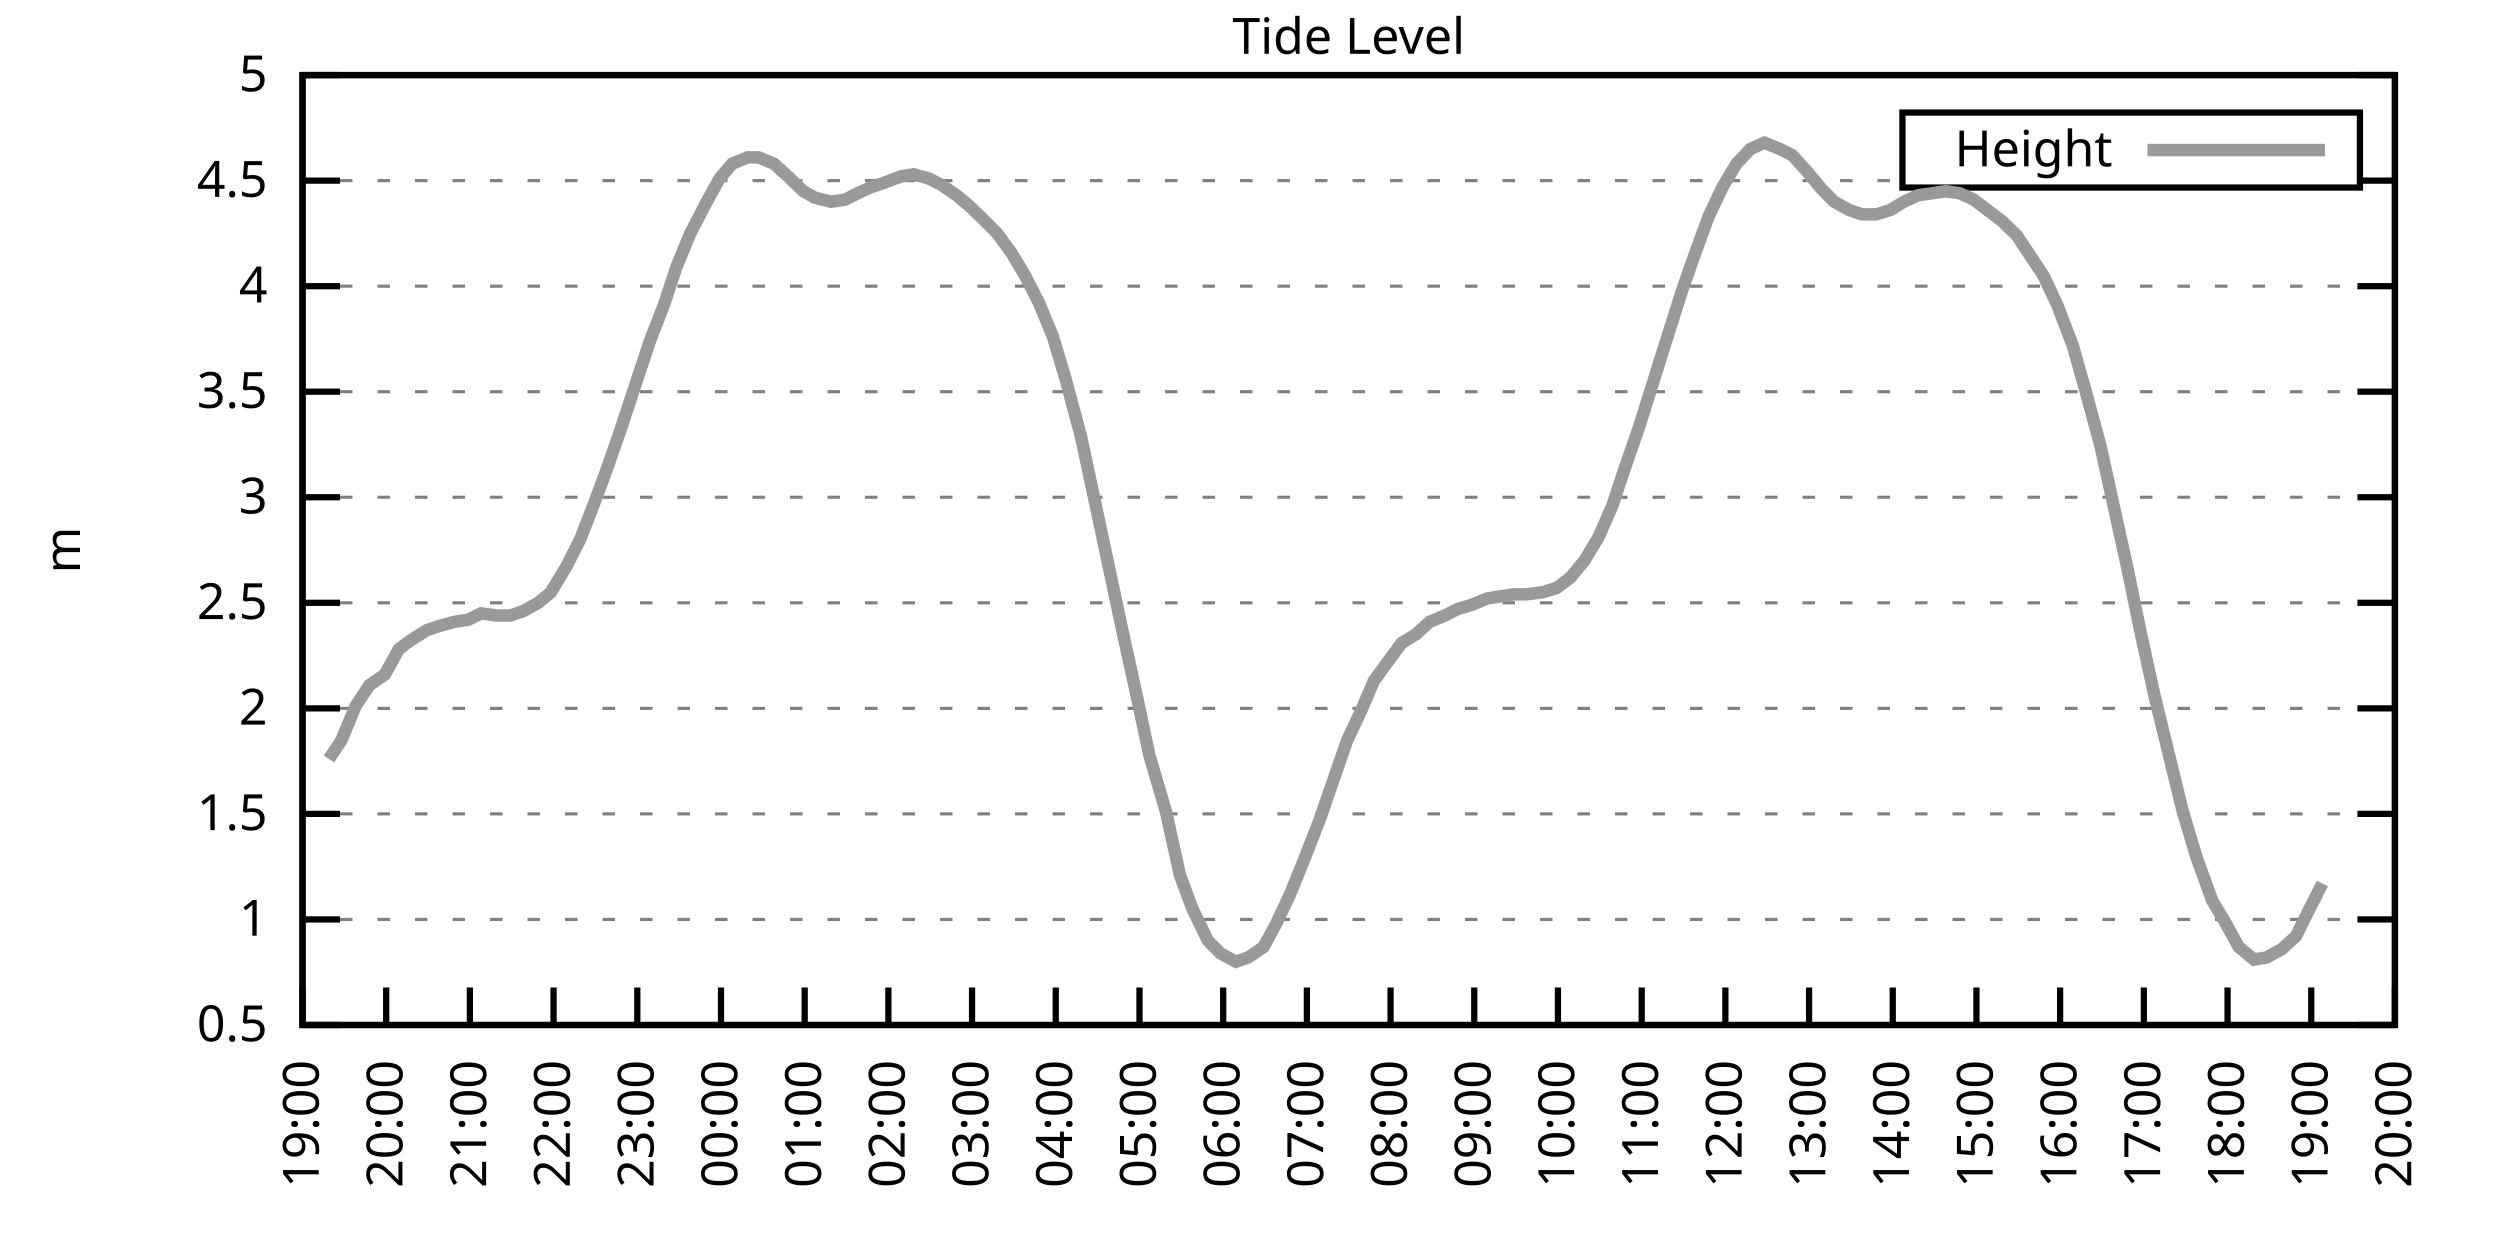
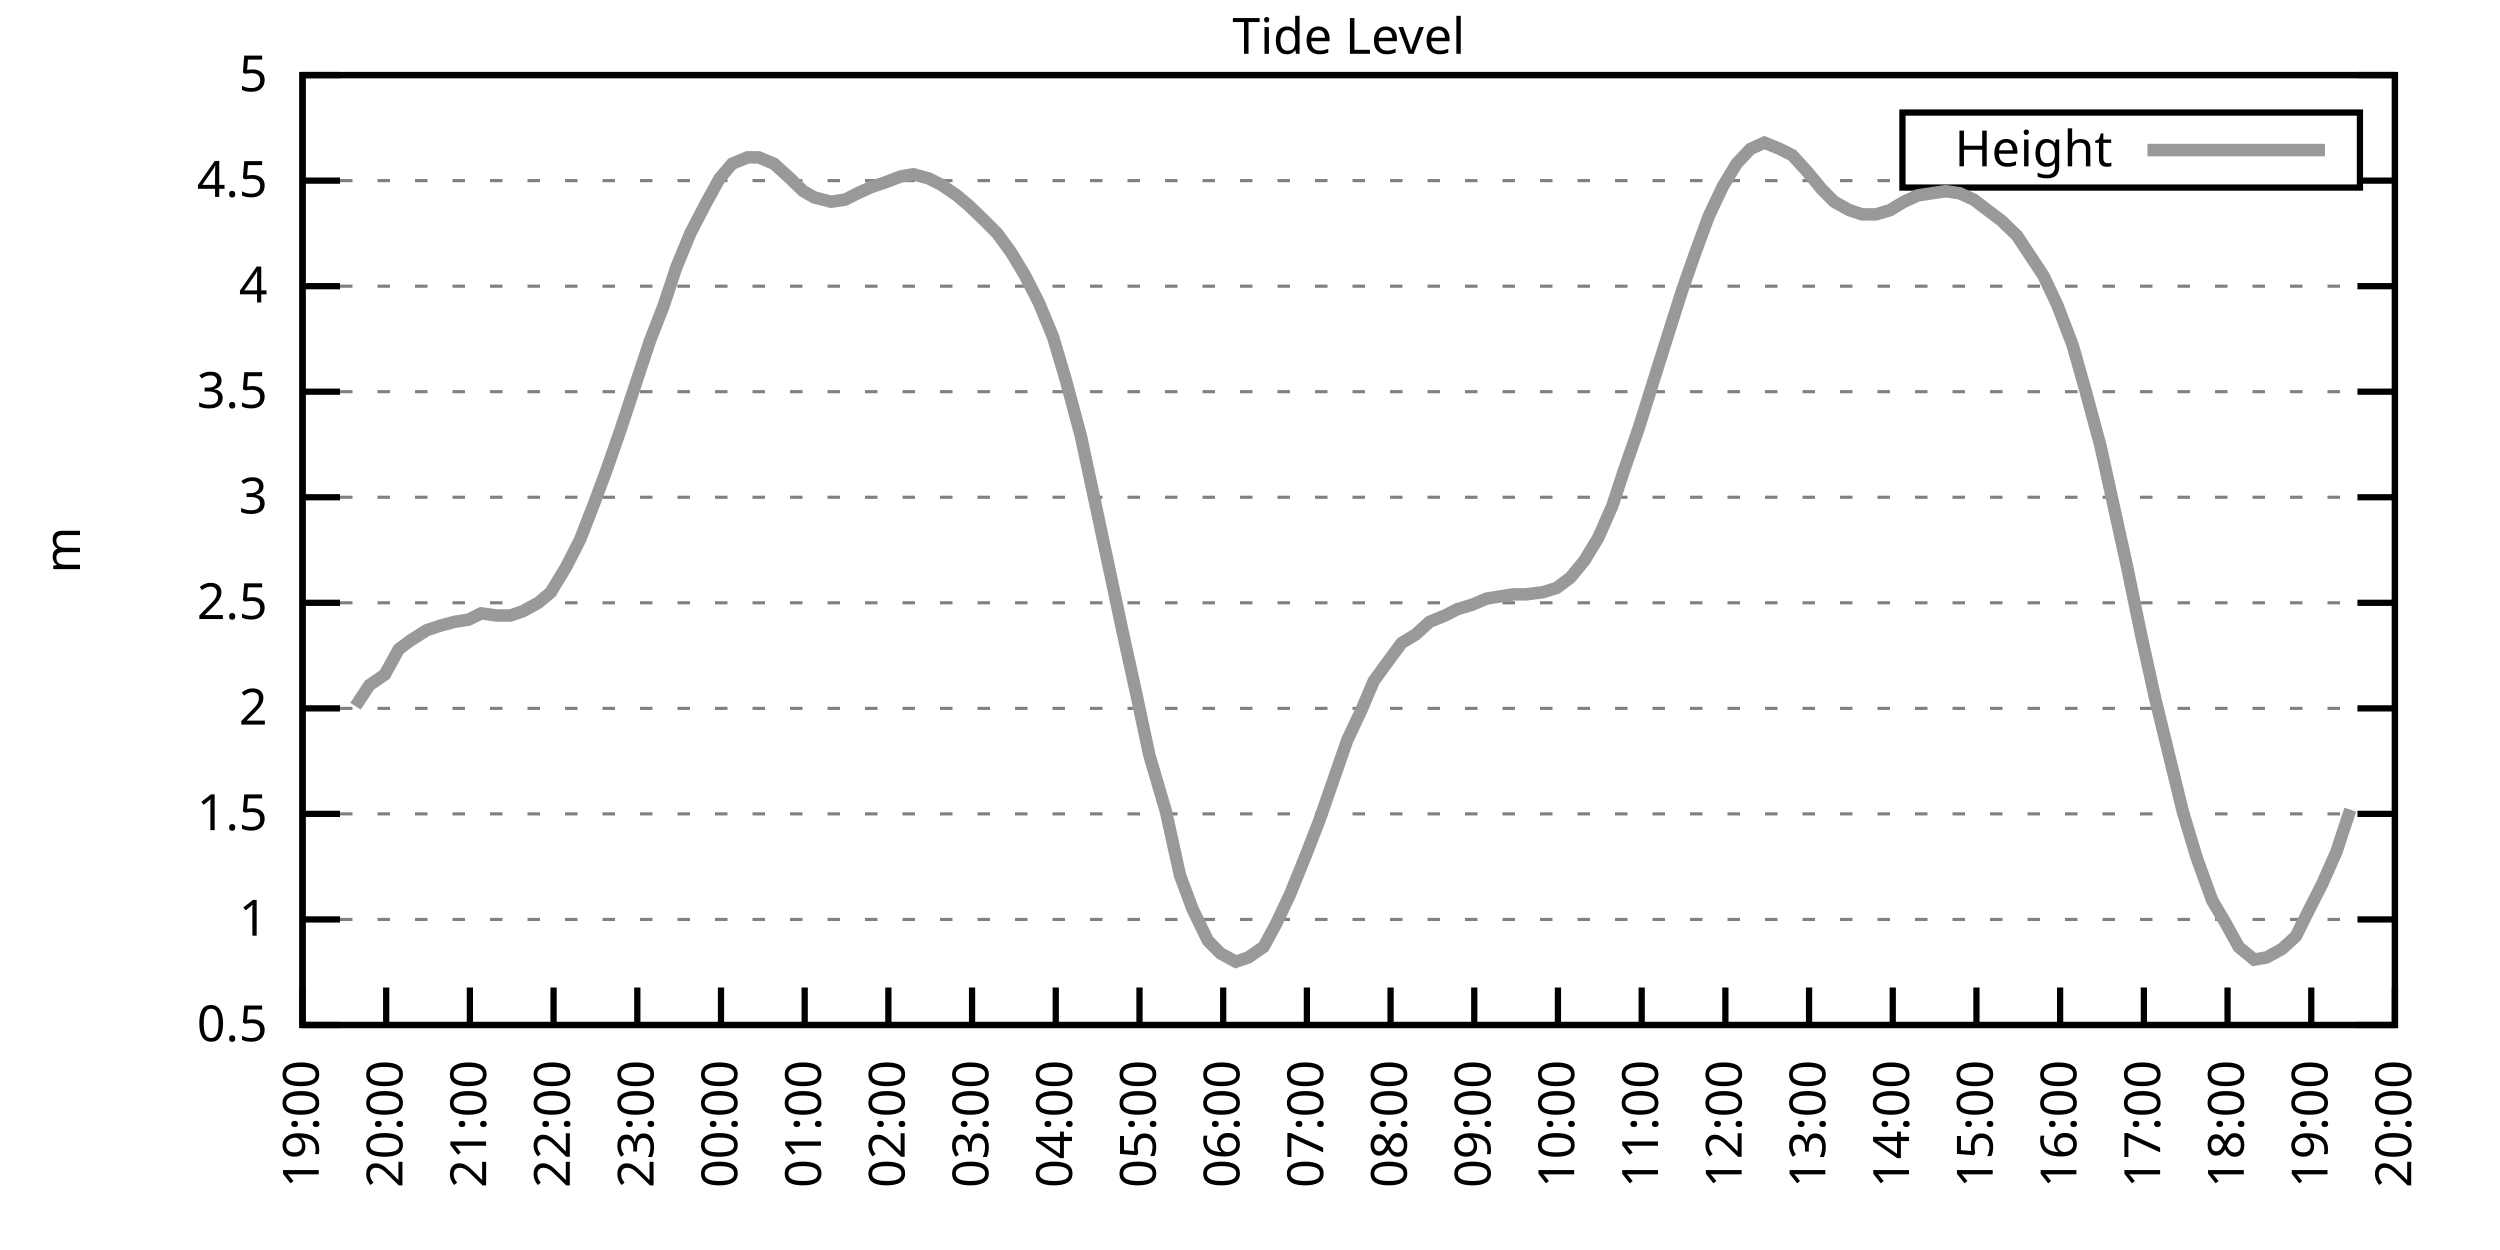
<svg xmlns="http://www.w3.org/2000/svg" xmlns:xlink="http://www.w3.org/1999/xlink" width="400" height="200" viewBox="0 0 400 200">
  <g id="gnuplot_canvas">
    <rect x="0" y="0" width="400" height="200" fill="none" />
    <defs>
      <circle id="gpDot" r="0.5" stroke-width="0.5" stroke="currentColor" />
      <path id="gpPt0" stroke-width="0.333" stroke="currentColor" d="M-1,0 h2 M0,-1 v2" />
      <path id="gpPt1" stroke-width="0.333" stroke="currentColor" d="M-1,-1 L1,1 M1,-1 L-1,1" />
      <path id="gpPt2" stroke-width="0.333" stroke="currentColor" d="M-1,0 L1,0 M0,-1 L0,1 M-1,-1 L1,1 M-1,1 L1,-1" />
      <rect id="gpPt3" stroke-width="0.333" stroke="currentColor" x="-1" y="-1" width="2" height="2" />
      <rect id="gpPt4" stroke-width="0.333" stroke="currentColor" fill="currentColor" x="-1" y="-1" width="2" height="2" />
      <circle id="gpPt5" stroke-width="0.333" stroke="currentColor" cx="0" cy="0" r="1" />
      <use xlink:href="#gpPt5" id="gpPt6" fill="currentColor" stroke="none" />
      <path id="gpPt7" stroke-width="0.333" stroke="currentColor" d="M0,-1.33 L-1.33,0.67 L1.33,0.67 z" />
      <use xlink:href="#gpPt7" id="gpPt8" fill="currentColor" stroke="none" />
      <use xlink:href="#gpPt7" id="gpPt9" stroke="currentColor" transform="rotate(180)" />
      <use xlink:href="#gpPt9" id="gpPt10" fill="currentColor" stroke="none" />
      <use xlink:href="#gpPt3" id="gpPt11" stroke="currentColor" transform="rotate(45)" />
      <use xlink:href="#gpPt11" id="gpPt12" fill="currentColor" stroke="none" />
      <path id="gpPt13" stroke-width="0.333" stroke="currentColor" d="M0,1.330 L1.265,0.411 L0.782,-1.067 L-0.782,-1.076 L-1.265,0.411 z" />
      <use xlink:href="#gpPt13" id="gpPt14" fill="currentColor" stroke="none" />
      <filter id="textbox" filterUnits="objectBoundingBox" x="0" y="0" height="1" width="1">
        <feFlood flood-color="white" flood-opacity="1" result="bgnd" />
        <feComposite in="SourceGraphic" in2="bgnd" operator="atop" />
      </filter>
      <filter id="greybox" filterUnits="objectBoundingBox" x="0" y="0" height="1" width="1">
        <feFlood flood-color="lightgrey" flood-opacity="1" result="grey" />
        <feComposite in="SourceGraphic" in2="grey" operator="atop" />
      </filter>
    </defs>
    <g fill="none" color="white" stroke="currentColor" stroke-width="1.00" stroke-linecap="butt" stroke-linejoin="miter">
</g>
    <g fill="none" color="black" stroke="currentColor" stroke-width="1.00" stroke-linecap="butt" stroke-linejoin="miter">
      <g stroke="none" shape-rendering="crispEdges">
        <polygon fill="rgb(255, 255, 255)" points="48.40,164.00 383.18,164.00 383.18,12.02 48.40,12.02 " />
      </g>
    </g>
    <g fill="none" color="black" stroke="currentColor" stroke-width="1.00" stroke-linecap="butt" stroke-linejoin="miter">
</g>
    <g fill="none" color="black" stroke="black" stroke-width="0.50" stroke-linecap="butt" stroke-linejoin="miter">
</g>
    <g fill="none" color="gray" stroke="currentColor" stroke-width="0.50" stroke-linecap="butt" stroke-linejoin="miter">
      <path stroke="gray" stroke-dasharray="2,4" class="gridline" d="M48.40,164.00 L383.19,164.00  " />
    </g>
    <g fill="none" color="gray" stroke="gray" stroke-width="1.00" stroke-linecap="butt" stroke-linejoin="miter">
</g>
    <g fill="none" color="black" stroke="currentColor" stroke-width="1.00" stroke-linecap="butt" stroke-linejoin="miter">
      <path stroke="black" d="M48.40,164.00 L54.40,164.00 M383.19,164.00 L377.19,164.00  " />
      <g transform="translate(42.80,166.60)" stroke="none" fill="black" font-family="Sans" font-size="8.00" text-anchor="end">
        <text>
          <tspan font-family="Sans"> 0.5</tspan>
        </text>
      </g>
    </g>
    <g fill="none" color="black" stroke="currentColor" stroke-width="1.00" stroke-linecap="butt" stroke-linejoin="miter">
</g>
    <g fill="none" color="black" stroke="black" stroke-width="0.50" stroke-linecap="butt" stroke-linejoin="miter">
</g>
    <g fill="none" color="gray" stroke="currentColor" stroke-width="0.50" stroke-linecap="butt" stroke-linejoin="miter">
      <path stroke="gray" stroke-dasharray="2,4" class="gridline" d="M48.40,147.11 L383.19,147.11  " />
    </g>
    <g fill="none" color="gray" stroke="gray" stroke-width="1.00" stroke-linecap="butt" stroke-linejoin="miter">
</g>
    <g fill="none" color="black" stroke="currentColor" stroke-width="1.00" stroke-linecap="butt" stroke-linejoin="miter">
      <path stroke="black" d="M48.40,147.11 L54.40,147.11 M383.19,147.11 L377.19,147.11  " />
      <g transform="translate(42.80,149.71)" stroke="none" fill="black" font-family="Sans" font-size="8.00" text-anchor="end">
        <text>
          <tspan font-family="Sans"> 1</tspan>
        </text>
      </g>
    </g>
    <g fill="none" color="black" stroke="currentColor" stroke-width="1.00" stroke-linecap="butt" stroke-linejoin="miter">
</g>
    <g fill="none" color="black" stroke="black" stroke-width="0.50" stroke-linecap="butt" stroke-linejoin="miter">
</g>
    <g fill="none" color="gray" stroke="currentColor" stroke-width="0.50" stroke-linecap="butt" stroke-linejoin="miter">
      <path stroke="gray" stroke-dasharray="2,4" class="gridline" d="M48.40,130.22 L383.19,130.22  " />
    </g>
    <g fill="none" color="gray" stroke="gray" stroke-width="1.00" stroke-linecap="butt" stroke-linejoin="miter">
</g>
    <g fill="none" color="black" stroke="currentColor" stroke-width="1.00" stroke-linecap="butt" stroke-linejoin="miter">
      <path stroke="black" d="M48.40,130.22 L54.40,130.22 M383.19,130.22 L377.19,130.22  " />
      <g transform="translate(42.80,132.82)" stroke="none" fill="black" font-family="Sans" font-size="8.00" text-anchor="end">
        <text>
          <tspan font-family="Sans"> 1.5</tspan>
        </text>
      </g>
    </g>
    <g fill="none" color="black" stroke="currentColor" stroke-width="1.00" stroke-linecap="butt" stroke-linejoin="miter">
</g>
    <g fill="none" color="black" stroke="black" stroke-width="0.50" stroke-linecap="butt" stroke-linejoin="miter">
</g>
    <g fill="none" color="gray" stroke="currentColor" stroke-width="0.50" stroke-linecap="butt" stroke-linejoin="miter">
      <path stroke="gray" stroke-dasharray="2,4" class="gridline" d="M48.40,113.34 L383.19,113.34  " />
    </g>
    <g fill="none" color="gray" stroke="gray" stroke-width="1.00" stroke-linecap="butt" stroke-linejoin="miter">
</g>
    <g fill="none" color="black" stroke="currentColor" stroke-width="1.00" stroke-linecap="butt" stroke-linejoin="miter">
      <path stroke="black" d="M48.40,113.34 L54.40,113.34 M383.19,113.34 L377.19,113.34  " />
      <g transform="translate(42.80,115.94)" stroke="none" fill="black" font-family="Sans" font-size="8.00" text-anchor="end">
        <text>
          <tspan font-family="Sans"> 2</tspan>
        </text>
      </g>
    </g>
    <g fill="none" color="black" stroke="currentColor" stroke-width="1.00" stroke-linecap="butt" stroke-linejoin="miter">
</g>
    <g fill="none" color="black" stroke="black" stroke-width="0.50" stroke-linecap="butt" stroke-linejoin="miter">
</g>
    <g fill="none" color="gray" stroke="currentColor" stroke-width="0.50" stroke-linecap="butt" stroke-linejoin="miter">
      <path stroke="gray" stroke-dasharray="2,4" class="gridline" d="M48.40,96.45 L383.19,96.45  " />
    </g>
    <g fill="none" color="gray" stroke="gray" stroke-width="1.00" stroke-linecap="butt" stroke-linejoin="miter">
</g>
    <g fill="none" color="black" stroke="currentColor" stroke-width="1.00" stroke-linecap="butt" stroke-linejoin="miter">
      <path stroke="black" d="M48.40,96.45 L54.40,96.45 M383.19,96.45 L377.19,96.45  " />
      <g transform="translate(42.80,99.05)" stroke="none" fill="black" font-family="Sans" font-size="8.00" text-anchor="end">
        <text>
          <tspan font-family="Sans"> 2.5</tspan>
        </text>
      </g>
    </g>
    <g fill="none" color="black" stroke="currentColor" stroke-width="1.00" stroke-linecap="butt" stroke-linejoin="miter">
</g>
    <g fill="none" color="black" stroke="black" stroke-width="0.50" stroke-linecap="butt" stroke-linejoin="miter">
</g>
    <g fill="none" color="gray" stroke="currentColor" stroke-width="0.50" stroke-linecap="butt" stroke-linejoin="miter">
      <path stroke="gray" stroke-dasharray="2,4" class="gridline" d="M48.40,79.56 L383.19,79.56  " />
    </g>
    <g fill="none" color="gray" stroke="gray" stroke-width="1.00" stroke-linecap="butt" stroke-linejoin="miter">
</g>
    <g fill="none" color="black" stroke="currentColor" stroke-width="1.00" stroke-linecap="butt" stroke-linejoin="miter">
      <path stroke="black" d="M48.40,79.56 L54.40,79.56 M383.19,79.56 L377.19,79.56  " />
      <g transform="translate(42.80,82.16)" stroke="none" fill="black" font-family="Sans" font-size="8.00" text-anchor="end">
        <text>
          <tspan font-family="Sans"> 3</tspan>
        </text>
      </g>
    </g>
    <g fill="none" color="black" stroke="currentColor" stroke-width="1.00" stroke-linecap="butt" stroke-linejoin="miter">
</g>
    <g fill="none" color="black" stroke="black" stroke-width="0.50" stroke-linecap="butt" stroke-linejoin="miter">
</g>
    <g fill="none" color="gray" stroke="currentColor" stroke-width="0.50" stroke-linecap="butt" stroke-linejoin="miter">
      <path stroke="gray" stroke-dasharray="2,4" class="gridline" d="M48.40,62.67 L383.19,62.67  " />
    </g>
    <g fill="none" color="gray" stroke="gray" stroke-width="1.00" stroke-linecap="butt" stroke-linejoin="miter">
</g>
    <g fill="none" color="black" stroke="currentColor" stroke-width="1.00" stroke-linecap="butt" stroke-linejoin="miter">
      <path stroke="black" d="M48.40,62.67 L54.40,62.67 M383.19,62.67 L377.19,62.67  " />
      <g transform="translate(42.80,65.27)" stroke="none" fill="black" font-family="Sans" font-size="8.00" text-anchor="end">
        <text>
          <tspan font-family="Sans"> 3.5</tspan>
        </text>
      </g>
    </g>
    <g fill="none" color="black" stroke="currentColor" stroke-width="1.00" stroke-linecap="butt" stroke-linejoin="miter">
</g>
    <g fill="none" color="black" stroke="black" stroke-width="0.50" stroke-linecap="butt" stroke-linejoin="miter">
</g>
    <g fill="none" color="gray" stroke="currentColor" stroke-width="0.50" stroke-linecap="butt" stroke-linejoin="miter">
      <path stroke="gray" stroke-dasharray="2,4" class="gridline" d="M48.40,45.79 L383.19,45.79  " />
    </g>
    <g fill="none" color="gray" stroke="gray" stroke-width="1.00" stroke-linecap="butt" stroke-linejoin="miter">
</g>
    <g fill="none" color="black" stroke="currentColor" stroke-width="1.00" stroke-linecap="butt" stroke-linejoin="miter">
      <path stroke="black" d="M48.40,45.79 L54.40,45.79 M383.19,45.79 L377.19,45.79  " />
      <g transform="translate(42.80,48.39)" stroke="none" fill="black" font-family="Sans" font-size="8.00" text-anchor="end">
        <text>
          <tspan font-family="Sans"> 4</tspan>
        </text>
      </g>
    </g>
    <g fill="none" color="black" stroke="currentColor" stroke-width="1.00" stroke-linecap="butt" stroke-linejoin="miter">
</g>
    <g fill="none" color="black" stroke="black" stroke-width="0.50" stroke-linecap="butt" stroke-linejoin="miter">
</g>
    <g fill="none" color="gray" stroke="currentColor" stroke-width="0.50" stroke-linecap="butt" stroke-linejoin="miter">
      <path stroke="gray" stroke-dasharray="2,4" class="gridline" d="M48.40,28.90 L304.39,28.90 M377.59,28.90 L383.19,28.90  " />
    </g>
    <g fill="none" color="gray" stroke="gray" stroke-width="1.00" stroke-linecap="butt" stroke-linejoin="miter">
</g>
    <g fill="none" color="black" stroke="currentColor" stroke-width="1.00" stroke-linecap="butt" stroke-linejoin="miter">
      <path stroke="black" d="M48.40,28.90 L54.40,28.90 M383.19,28.90 L377.19,28.90  " />
      <g transform="translate(42.80,31.50)" stroke="none" fill="black" font-family="Sans" font-size="8.00" text-anchor="end">
        <text>
          <tspan font-family="Sans"> 4.5</tspan>
        </text>
      </g>
    </g>
    <g fill="none" color="black" stroke="currentColor" stroke-width="1.00" stroke-linecap="butt" stroke-linejoin="miter">
</g>
    <g fill="none" color="black" stroke="black" stroke-width="0.50" stroke-linecap="butt" stroke-linejoin="miter">
</g>
    <g fill="none" color="gray" stroke="currentColor" stroke-width="0.50" stroke-linecap="butt" stroke-linejoin="miter">
      <path stroke="gray" stroke-dasharray="2,4" class="gridline" d="M48.40,12.01 L383.19,12.01  " />
    </g>
    <g fill="none" color="gray" stroke="gray" stroke-width="1.00" stroke-linecap="butt" stroke-linejoin="miter">
</g>
    <g fill="none" color="black" stroke="currentColor" stroke-width="1.00" stroke-linecap="butt" stroke-linejoin="miter">
      <path stroke="black" d="M48.40,12.01 L54.40,12.01 M383.19,12.01 L377.19,12.01  " />
      <g transform="translate(42.80,14.61)" stroke="none" fill="black" font-family="Sans" font-size="8.00" text-anchor="end">
        <text>
          <tspan font-family="Sans"> 5</tspan>
        </text>
      </g>
    </g>
    <g fill="none" color="black" stroke="currentColor" stroke-width="1.00" stroke-linecap="butt" stroke-linejoin="miter">
      <path stroke="black" d="M48.40,164.00 L48.40,158.00  " />
      <g transform="translate(51.00,169.60) rotate(270.00)" stroke="none" fill="black" font-family="Sans" font-size="8.00" text-anchor="end">
        <text>
          <tspan font-family="Sans">19:00</tspan>
        </text>
      </g>
    </g>
    <g fill="none" color="black" stroke="currentColor" stroke-width="1.00" stroke-linecap="butt" stroke-linejoin="miter">
      <path stroke="black" d="M61.79,164.00 L61.79,158.00  " />
      <g transform="translate(64.39,169.60) rotate(270.00)" stroke="none" fill="black" font-family="Sans" font-size="8.00" text-anchor="end">
        <text>
          <tspan font-family="Sans">20:00</tspan>
        </text>
      </g>
    </g>
    <g fill="none" color="black" stroke="currentColor" stroke-width="1.00" stroke-linecap="butt" stroke-linejoin="miter">
      <path stroke="black" d="M75.18,164.00 L75.18,158.00  " />
      <g transform="translate(77.78,169.60) rotate(270.00)" stroke="none" fill="black" font-family="Sans" font-size="8.00" text-anchor="end">
        <text>
          <tspan font-family="Sans">21:00</tspan>
        </text>
      </g>
    </g>
    <g fill="none" color="black" stroke="currentColor" stroke-width="1.00" stroke-linecap="butt" stroke-linejoin="miter">
      <path stroke="black" d="M88.57,164.00 L88.57,158.00  " />
      <g transform="translate(91.17,169.60) rotate(270.00)" stroke="none" fill="black" font-family="Sans" font-size="8.00" text-anchor="end">
        <text>
          <tspan font-family="Sans">22:00</tspan>
        </text>
      </g>
    </g>
    <g fill="none" color="black" stroke="currentColor" stroke-width="1.00" stroke-linecap="butt" stroke-linejoin="miter">
      <path stroke="black" d="M101.97,164.00 L101.97,158.00  " />
      <g transform="translate(104.57,169.60) rotate(270.00)" stroke="none" fill="black" font-family="Sans" font-size="8.00" text-anchor="end">
        <text>
          <tspan font-family="Sans">23:00</tspan>
        </text>
      </g>
    </g>
    <g fill="none" color="black" stroke="currentColor" stroke-width="1.00" stroke-linecap="butt" stroke-linejoin="miter">
      <path stroke="black" d="M115.36,164.00 L115.36,158.00  " />
      <g transform="translate(117.96,169.60) rotate(270.00)" stroke="none" fill="black" font-family="Sans" font-size="8.00" text-anchor="end">
        <text>
          <tspan font-family="Sans">00:00</tspan>
        </text>
      </g>
    </g>
    <g fill="none" color="black" stroke="currentColor" stroke-width="1.00" stroke-linecap="butt" stroke-linejoin="miter">
      <path stroke="black" d="M128.75,164.00 L128.75,158.00  " />
      <g transform="translate(131.35,169.60) rotate(270.00)" stroke="none" fill="black" font-family="Sans" font-size="8.00" text-anchor="end">
        <text>
          <tspan font-family="Sans">01:00</tspan>
        </text>
      </g>
    </g>
    <g fill="none" color="black" stroke="currentColor" stroke-width="1.00" stroke-linecap="butt" stroke-linejoin="miter">
      <path stroke="black" d="M142.14,164.00 L142.14,158.00  " />
      <g transform="translate(144.74,169.60) rotate(270.00)" stroke="none" fill="black" font-family="Sans" font-size="8.00" text-anchor="end">
        <text>
          <tspan font-family="Sans">02:00</tspan>
        </text>
      </g>
    </g>
    <g fill="none" color="black" stroke="currentColor" stroke-width="1.00" stroke-linecap="butt" stroke-linejoin="miter">
      <path stroke="black" d="M155.53,164.00 L155.53,158.00  " />
      <g transform="translate(158.13,169.60) rotate(270.00)" stroke="none" fill="black" font-family="Sans" font-size="8.00" text-anchor="end">
        <text>
          <tspan font-family="Sans">03:00</tspan>
        </text>
      </g>
    </g>
    <g fill="none" color="black" stroke="currentColor" stroke-width="1.00" stroke-linecap="butt" stroke-linejoin="miter">
      <path stroke="black" d="M168.92,164.00 L168.92,158.00  " />
      <g transform="translate(171.52,169.60) rotate(270.00)" stroke="none" fill="black" font-family="Sans" font-size="8.00" text-anchor="end">
        <text>
          <tspan font-family="Sans">04:00</tspan>
        </text>
      </g>
    </g>
    <g fill="none" color="black" stroke="currentColor" stroke-width="1.00" stroke-linecap="butt" stroke-linejoin="miter">
      <path stroke="black" d="M182.32,164.00 L182.32,158.00  " />
      <g transform="translate(184.92,169.60) rotate(270.00)" stroke="none" fill="black" font-family="Sans" font-size="8.00" text-anchor="end">
        <text>
          <tspan font-family="Sans">05:00</tspan>
        </text>
      </g>
    </g>
    <g fill="none" color="black" stroke="currentColor" stroke-width="1.00" stroke-linecap="butt" stroke-linejoin="miter">
      <path stroke="black" d="M195.71,164.00 L195.71,158.00  " />
      <g transform="translate(198.31,169.60) rotate(270.00)" stroke="none" fill="black" font-family="Sans" font-size="8.00" text-anchor="end">
        <text>
          <tspan font-family="Sans">06:00</tspan>
        </text>
      </g>
    </g>
    <g fill="none" color="black" stroke="currentColor" stroke-width="1.00" stroke-linecap="butt" stroke-linejoin="miter">
      <path stroke="black" d="M209.10,164.00 L209.10,158.00  " />
      <g transform="translate(211.70,169.60) rotate(270.00)" stroke="none" fill="black" font-family="Sans" font-size="8.00" text-anchor="end">
        <text>
          <tspan font-family="Sans">07:00</tspan>
        </text>
      </g>
    </g>
    <g fill="none" color="black" stroke="currentColor" stroke-width="1.00" stroke-linecap="butt" stroke-linejoin="miter">
      <path stroke="black" d="M222.49,164.00 L222.49,158.00  " />
      <g transform="translate(225.09,169.60) rotate(270.00)" stroke="none" fill="black" font-family="Sans" font-size="8.00" text-anchor="end">
        <text>
          <tspan font-family="Sans">08:00</tspan>
        </text>
      </g>
    </g>
    <g fill="none" color="black" stroke="currentColor" stroke-width="1.00" stroke-linecap="butt" stroke-linejoin="miter">
      <path stroke="black" d="M235.88,164.00 L235.88,158.00  " />
      <g transform="translate(238.48,169.60) rotate(270.00)" stroke="none" fill="black" font-family="Sans" font-size="8.00" text-anchor="end">
        <text>
          <tspan font-family="Sans">09:00</tspan>
        </text>
      </g>
    </g>
    <g fill="none" color="black" stroke="currentColor" stroke-width="1.00" stroke-linecap="butt" stroke-linejoin="miter">
      <path stroke="black" d="M249.27,164.00 L249.27,158.00  " />
      <g transform="translate(251.87,169.60) rotate(270.00)" stroke="none" fill="black" font-family="Sans" font-size="8.00" text-anchor="end">
        <text>
          <tspan font-family="Sans">10:00</tspan>
        </text>
      </g>
    </g>
    <g fill="none" color="black" stroke="currentColor" stroke-width="1.00" stroke-linecap="butt" stroke-linejoin="miter">
      <path stroke="black" d="M262.67,164.00 L262.67,158.00  " />
      <g transform="translate(265.27,169.60) rotate(270.00)" stroke="none" fill="black" font-family="Sans" font-size="8.00" text-anchor="end">
        <text>
          <tspan font-family="Sans">11:00</tspan>
        </text>
      </g>
    </g>
    <g fill="none" color="black" stroke="currentColor" stroke-width="1.00" stroke-linecap="butt" stroke-linejoin="miter">
      <path stroke="black" d="M276.06,164.00 L276.06,158.00  " />
      <g transform="translate(278.66,169.60) rotate(270.00)" stroke="none" fill="black" font-family="Sans" font-size="8.00" text-anchor="end">
        <text>
          <tspan font-family="Sans">12:00</tspan>
        </text>
      </g>
    </g>
    <g fill="none" color="black" stroke="currentColor" stroke-width="1.00" stroke-linecap="butt" stroke-linejoin="miter">
      <path stroke="black" d="M289.45,164.00 L289.45,158.00  " />
      <g transform="translate(292.05,169.60) rotate(270.00)" stroke="none" fill="black" font-family="Sans" font-size="8.00" text-anchor="end">
        <text>
          <tspan font-family="Sans">13:00</tspan>
        </text>
      </g>
    </g>
    <g fill="none" color="black" stroke="currentColor" stroke-width="1.00" stroke-linecap="butt" stroke-linejoin="miter">
      <path stroke="black" d="M302.84,164.00 L302.84,158.00  " />
      <g transform="translate(305.44,169.60) rotate(270.00)" stroke="none" fill="black" font-family="Sans" font-size="8.00" text-anchor="end">
        <text>
          <tspan font-family="Sans">14:00</tspan>
        </text>
      </g>
    </g>
    <g fill="none" color="black" stroke="currentColor" stroke-width="1.00" stroke-linecap="butt" stroke-linejoin="miter">
      <path stroke="black" d="M316.23,164.00 L316.23,158.00  " />
      <g transform="translate(318.83,169.60) rotate(270.00)" stroke="none" fill="black" font-family="Sans" font-size="8.00" text-anchor="end">
        <text>
          <tspan font-family="Sans">15:00</tspan>
        </text>
      </g>
    </g>
    <g fill="none" color="black" stroke="currentColor" stroke-width="1.00" stroke-linecap="butt" stroke-linejoin="miter">
      <path stroke="black" d="M329.62,164.00 L329.62,158.00  " />
      <g transform="translate(332.22,169.60) rotate(270.00)" stroke="none" fill="black" font-family="Sans" font-size="8.00" text-anchor="end">
        <text>
          <tspan font-family="Sans">16:00</tspan>
        </text>
      </g>
    </g>
    <g fill="none" color="black" stroke="currentColor" stroke-width="1.00" stroke-linecap="butt" stroke-linejoin="miter">
      <path stroke="black" d="M343.02,164.00 L343.02,158.00  " />
      <g transform="translate(345.62,169.60) rotate(270.00)" stroke="none" fill="black" font-family="Sans" font-size="8.00" text-anchor="end">
        <text>
          <tspan font-family="Sans">17:00</tspan>
        </text>
      </g>
    </g>
    <g fill="none" color="black" stroke="currentColor" stroke-width="1.00" stroke-linecap="butt" stroke-linejoin="miter">
      <path stroke="black" d="M356.41,164.00 L356.41,158.00  " />
      <g transform="translate(359.01,169.60) rotate(270.00)" stroke="none" fill="black" font-family="Sans" font-size="8.00" text-anchor="end">
        <text>
          <tspan font-family="Sans">18:00</tspan>
        </text>
      </g>
    </g>
    <g fill="none" color="black" stroke="currentColor" stroke-width="1.00" stroke-linecap="butt" stroke-linejoin="miter">
      <path stroke="black" d="M369.80,164.00 L369.80,158.00  " />
      <g transform="translate(372.40,169.60) rotate(270.00)" stroke="none" fill="black" font-family="Sans" font-size="8.00" text-anchor="end">
        <text>
          <tspan font-family="Sans">19:00</tspan>
        </text>
      </g>
    </g>
    <g fill="none" color="black" stroke="currentColor" stroke-width="1.00" stroke-linecap="butt" stroke-linejoin="miter">
      <path stroke="black" d="M383.19,164.00 L383.19,158.00  " />
      <g transform="translate(385.79,169.60) rotate(270.00)" stroke="none" fill="black" font-family="Sans" font-size="8.00" text-anchor="end">
        <text>
          <tspan font-family="Sans">20:00</tspan>
        </text>
      </g>
    </g>
    <g fill="none" color="black" stroke="currentColor" stroke-width="1.00" stroke-linecap="butt" stroke-linejoin="miter">
</g>
    <g fill="none" color="black" stroke="currentColor" stroke-width="1.00" stroke-linecap="butt" stroke-linejoin="miter">
      <path stroke="black" d="M48.40,12.01 L48.40,164.00 L383.19,164.00 L383.19,12.01 L48.40,12.01 Z  " />
    </g>
    <g fill="none" color="black" stroke="currentColor" stroke-width="1.00" stroke-linecap="butt" stroke-linejoin="miter">
</g>
    <g fill="none" color="black" stroke="currentColor" stroke-width="1.00" stroke-linecap="butt" stroke-linejoin="miter">
      <path stroke="black" d="M304.39,30.01 L304.39,18.01 L377.59,18.01 L377.59,30.01 L304.39,30.01 Z  " />
    </g>
    <g id="Tide_level_plot_1">
      <g fill="none" color="white" stroke="black" stroke-width="2.00" stroke-linecap="butt" stroke-linejoin="miter">
</g>
      <g fill="none" color="black" stroke="currentColor" stroke-width="2.00" stroke-linecap="butt" stroke-linejoin="miter">
        <g transform="translate(337.99,26.61)" stroke="none" fill="black" font-family="Sans" font-size="8.00" text-anchor="end">
          <text>
            <tspan font-family="Sans">Height</tspan>
          </text>
        </g>
      </g>
      <g fill="none" color="black" stroke="currentColor" stroke-width="2.00" stroke-linecap="butt" stroke-linejoin="miter">
-         <path stroke="rgb(153, 153, 153)" d="M343.59,24.01 L371.99,24.01 M52.64,121.44 L54.65,118.40 L56.88,113.00 L59.11,109.62 L61.57,107.93 L63.80,103.88   L65.59,102.53 L68.26,100.84 L70.27,100.16 L72.73,99.49 L74.96,99.15 L76.97,98.14 L79.42,98.48 L81.66,98.48   L83.66,97.80 L86.12,96.45 L88.13,94.76 L90.58,90.71 L92.82,86.32 L95.05,80.57 L97.06,75.17 L99.29,68.75   L101.74,61.32 L103.98,54.57 L106.21,48.83 L108.22,42.75 L110.45,37.34 L112.90,32.61 L115.13,28.56 L117.14,26.20   L119.60,25.18 L121.38,25.18 L123.84,26.20 L126.07,28.22 L128.53,30.59 L130.31,31.60 L132.99,32.28 L135.22,31.94   L137.23,30.92 L139.46,29.91 L141.47,29.24 L144.15,28.22 L146.16,27.88 L148.61,28.56 L150.62,29.57 L153.08,31.26   L155.09,32.95 L157.54,35.32 L159.55,37.34 L161.78,40.38 L164.01,44.10 L166.25,48.49 L168.48,53.89 L170.49,60.65   L172.94,69.77 L175.40,81.25 L177.63,91.72 L179.64,101.18 L181.87,111.31 L183.88,120.77 L186.56,129.89 L188.79,140.02   L190.80,145.42 L193.25,150.49 L195.26,152.52 L197.72,153.87 L199.73,153.19 L202.18,151.50 L204.19,147.79 L206.42,143.06   L208.88,136.98 L211.11,131.24 L213.34,124.82 L215.57,118.40 L217.80,113.67 L219.81,108.95 L222.27,105.57 L224.28,102.87   L226.51,101.52 L228.74,99.49 L231.20,98.48 L233.20,97.46 L235.44,96.79 L237.89,95.77 L239.90,95.44 L242.13,95.10   L244.14,95.10 L246.82,94.76 L249.05,94.08 L251.28,92.40 L253.51,89.69 L255.75,85.98 L257.98,80.91 L259.76,75.51   L262.22,68.42 L264.45,61.32 L266.46,54.90 L269.14,46.46 L271.15,40.72 L273.38,34.64 L275.61,29.91 L277.84,26.20   L280.07,23.83 L282.31,22.82 L284.76,23.83 L286.77,24.84 L289.23,27.55 L291.46,30.25 L293.47,32.28 L295.92,33.63   L297.93,34.30 L300.16,34.30 L302.39,33.63 L304.63,32.28 L306.86,31.26 L309.09,30.92 L311.32,30.59 L313.55,30.92   L315.79,31.94 L318.02,33.63 L320.25,35.32 L322.70,37.68 L324.71,40.72 L326.95,44.10 L329.18,48.83 L331.63,55.24   L333.64,62.34 L336.10,71.45 L338.33,81.59 L340.34,90.71 L342.57,101.52 L344.80,111.65 L347.03,120.77 L349.26,129.89   L351.50,137.32 L353.95,144.07 L355.96,147.45 L358.19,151.50 L360.65,153.53 L362.66,153.19 L365.11,151.84 L367.34,149.81   L369.35,145.76 L371.58,141.37  " />
+         <path stroke="rgb(153, 153, 153)" d="M343.59,24.01 L371.99,24.01 M56.88,113.00 L59.11,109.62 L61.57,107.93 L63.80,103.88 L65.59,102.53 L68.26,100.84   L70.27,100.16 L72.73,99.49 L74.96,99.15 L76.97,98.14 L79.42,98.48 L81.66,98.48 L83.66,97.80 L86.12,96.45   L88.13,94.76 L90.58,90.71 L92.82,86.32 L95.05,80.57 L97.06,75.17 L99.29,68.75 L101.74,61.32 L103.98,54.57   L106.21,48.83 L108.22,42.75 L110.45,37.34 L112.90,32.61 L115.13,28.56 L117.14,26.20 L119.60,25.18 L121.38,25.18   L123.84,26.20 L126.07,28.22 L128.53,30.59 L130.31,31.60 L132.99,32.28 L135.22,31.94 L137.23,30.92 L139.46,29.91   L141.47,29.24 L144.15,28.22 L146.16,27.88 L148.61,28.56 L150.62,29.57 L153.08,31.26 L155.09,32.95 L157.54,35.32   L159.55,37.34 L161.78,40.38 L164.01,44.10 L166.25,48.49 L168.48,53.89 L170.49,60.65 L172.94,69.77 L175.40,81.25   L177.63,91.72 L179.64,101.18 L181.87,111.31 L183.88,120.77 L186.56,129.89 L188.79,140.02 L190.80,145.42 L193.25,150.49   L195.26,152.52 L197.72,153.87 L199.73,153.19 L202.18,151.50 L204.19,147.79 L206.42,143.06 L208.88,136.98 L211.11,131.24   L213.34,124.82 L215.57,118.40 L217.80,113.67 L219.81,108.95 L222.27,105.57 L224.28,102.87 L226.51,101.52 L228.74,99.49   L231.20,98.48 L233.20,97.46 L235.44,96.79 L237.89,95.77 L239.90,95.44 L242.13,95.10 L244.14,95.10 L246.82,94.76   L249.05,94.08 L251.28,92.40 L253.51,89.69 L255.75,85.98 L257.98,80.91 L259.76,75.51 L262.22,68.42 L264.45,61.32   L266.46,54.90 L269.14,46.46 L271.15,40.72 L273.38,34.64 L275.61,29.91 L277.84,26.20 L280.07,23.83 L282.31,22.82   L284.76,23.83 L286.77,24.84 L289.23,27.55 L291.46,30.25 L293.47,32.28 L295.92,33.63 L297.93,34.30 L300.16,34.30   L302.39,33.63 L304.63,32.28 L306.86,31.26 L309.09,30.92 L311.32,30.59 L313.55,30.92 L315.79,31.94 L318.02,33.63   L320.25,35.32 L322.70,37.68 L324.71,40.72 L326.95,44.10 L329.18,48.83 L331.63,55.24 L333.64,62.34 L336.10,71.45   L338.33,81.59 L340.34,90.71 L342.57,101.52 L344.80,111.65 L347.03,120.77 L349.26,129.89 L351.50,137.32 L353.95,144.07   L355.96,147.45 L358.19,151.50 L360.65,153.53 L362.66,153.19 L365.11,151.84 L367.34,149.81 L369.35,145.76 L371.58,141.37   L373.82,136.30 L376.05,129.55  " />
      </g>
    </g>
    <g fill="none" color="black" stroke="currentColor" stroke-width="2.00" stroke-linecap="butt" stroke-linejoin="miter">
</g>
    <g fill="none" color="black" stroke="black" stroke-width="1.00" stroke-linecap="butt" stroke-linejoin="miter">
</g>
    <g fill="none" color="black" stroke="currentColor" stroke-width="1.00" stroke-linecap="butt" stroke-linejoin="miter">
      <path stroke="black" d="M48.40,12.01 L48.40,164.00 L383.19,164.00 L383.19,12.01 L48.40,12.01 Z  " />
      <g transform="translate(12.80,88.01) rotate(270.00)" stroke="none" fill="black" font-family="Sans" font-size="8.00" text-anchor="middle">
        <text>
          <tspan font-family="Sans">m</tspan>
        </text>
      </g>
    </g>
    <g fill="none" color="black" stroke="currentColor" stroke-width="1.00" stroke-linecap="butt" stroke-linejoin="miter">
</g>
    <g fill="none" color="black" stroke="currentColor" stroke-width="1.00" stroke-linecap="butt" stroke-linejoin="miter">
      <g transform="translate(215.79,8.61)" stroke="none" fill="black" font-family="Sans" font-size="8.00" text-anchor="middle">
        <text>
          <tspan font-family="Sans">Tide Level</tspan>
        </text>
      </g>
    </g>
    <g fill="none" color="black" stroke="currentColor" stroke-width="1.00" stroke-linecap="butt" stroke-linejoin="miter">
</g>
  </g>
</svg>
